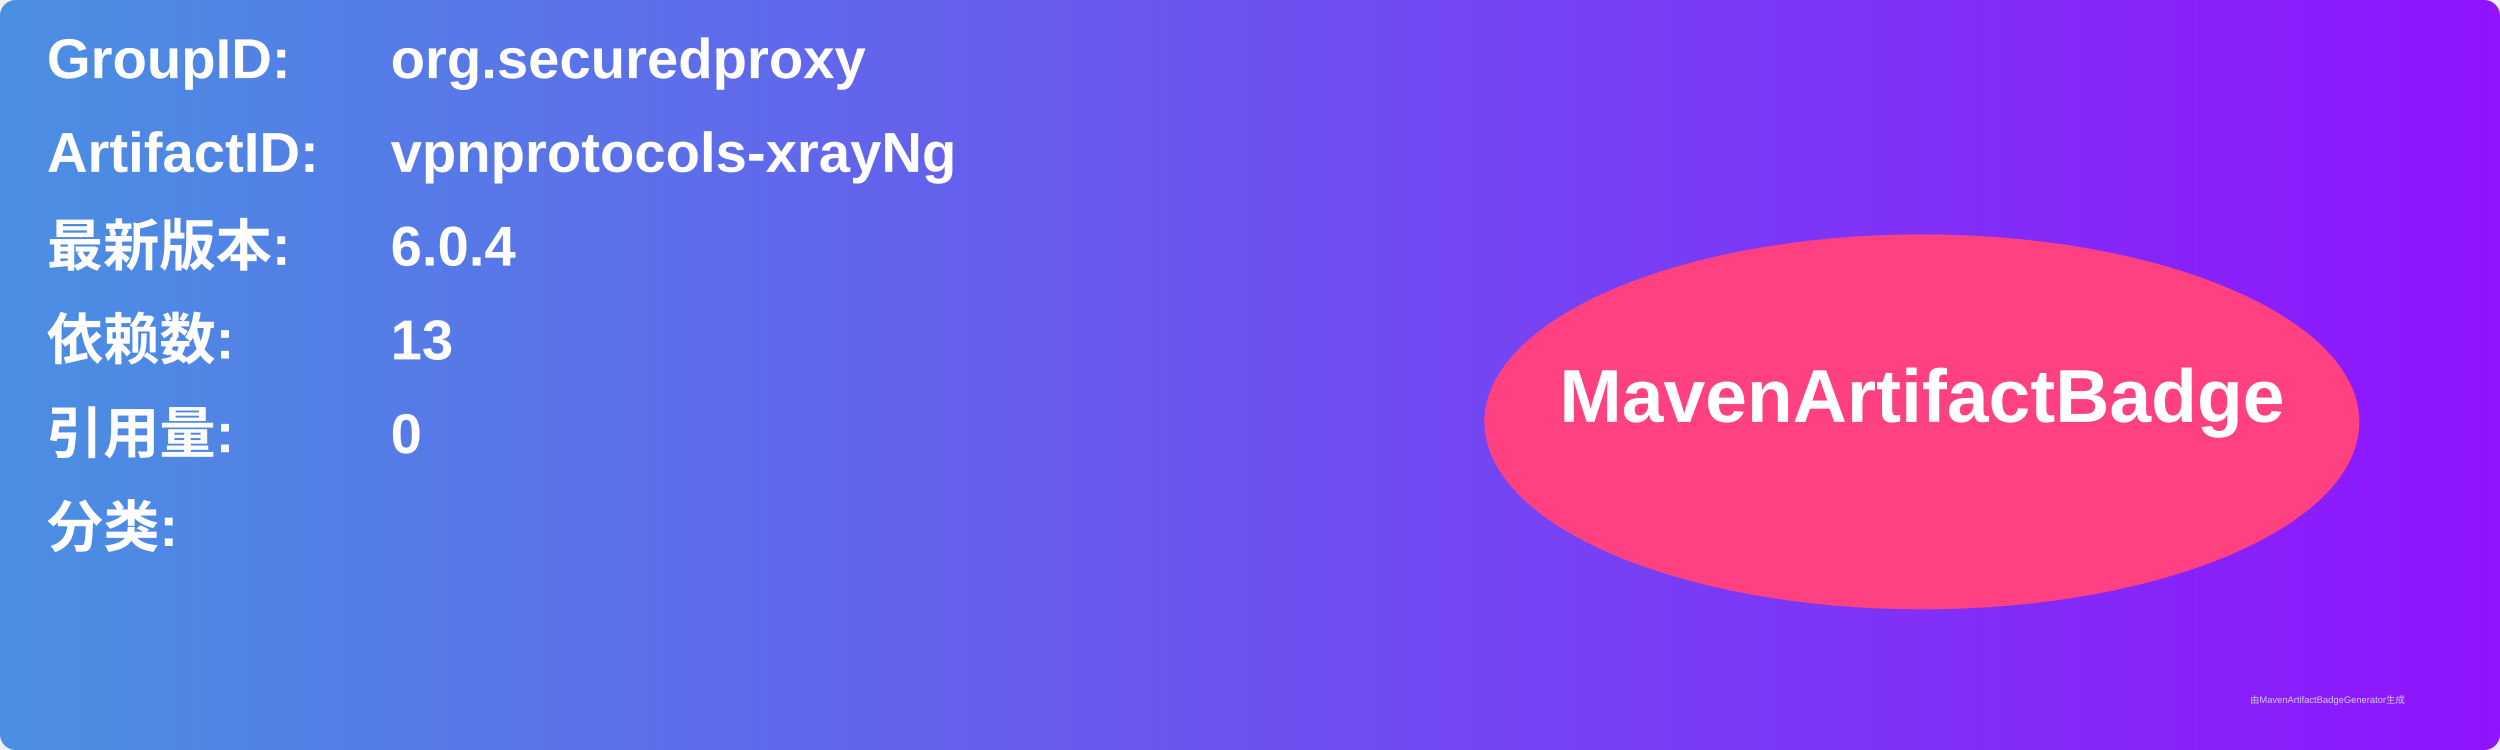
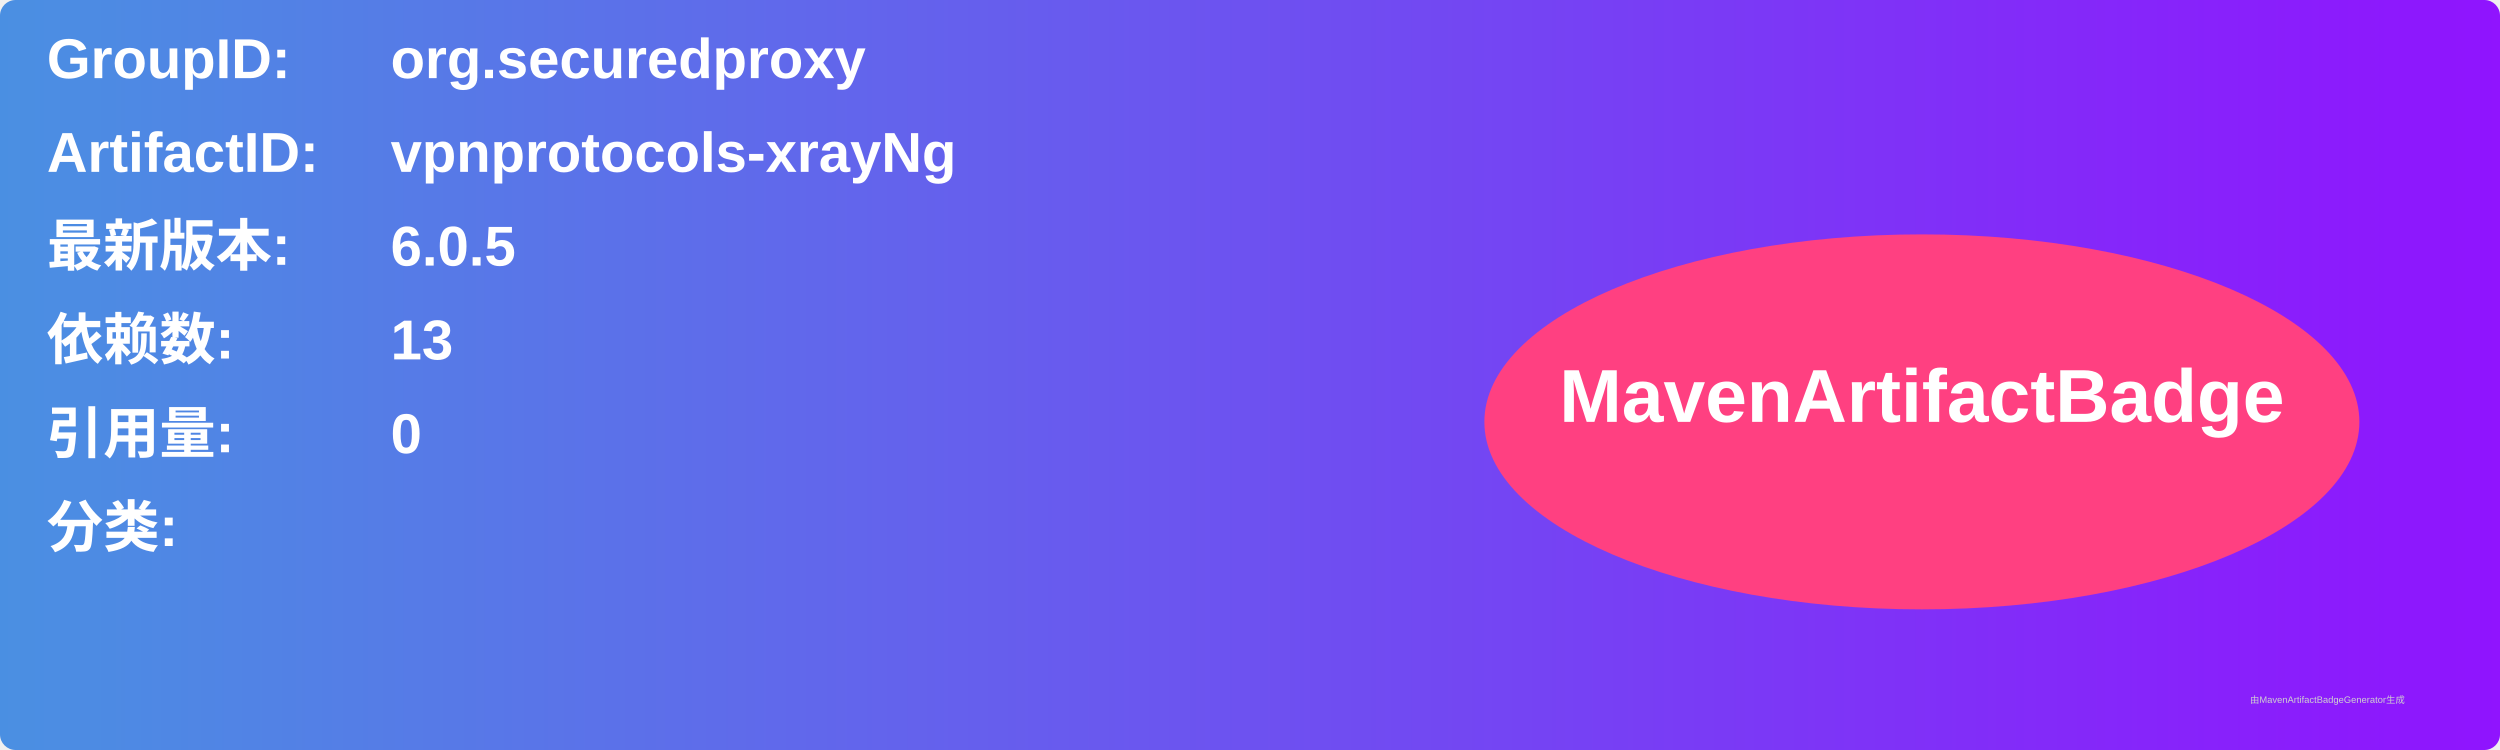
<svg xmlns="http://www.w3.org/2000/svg" width="800" height="240" viewBox="0 0 800 240">
  <linearGradient id="grad" x1="0%" y1="0%" x2="100%" y2="0%">
    <stop offset="0%" stop-color="#4a90e2" />
    <stop offset="100%" stop-color="#9013fe" />
  </linearGradient>
  <rect width="100%" height="100%" rx="5" ry="5" fill="url(#grad)" />
  <g transform="translate(15, 15)">
    <text x="0" y="10" font-family="Arial" font-size="18" fill="white" font-weight="bold" width="260">GroupID:</text>
    <text x="110" y="10" font-family="Arial" font-size="18" fill="white" font-weight="bold" width="460">org.securedproxy</text>
    <text x="0" y="40" font-family="Arial" font-size="18" fill="white" font-weight="bold" width="260">ArtifactID:</text>
    <text x="110" y="40" font-family="Arial" font-size="18" fill="white" font-weight="bold" width="460">vpnprotocols-xrayNg</text>
    <text x="0" y="70" font-family="Arial" font-size="18" fill="white" font-weight="bold">最新版本:</text>
    <text x="110" y="70" font-family="Arial" font-size="18" fill="white" font-weight="bold">
-       <tspan font-weight="bold">6.0.4</tspan>
+       <tspan font-weight="bold">6.0.5</tspan>
    </text>
    <text x="0" y="100" font-family="Arial" font-size="18" fill="white" font-weight="bold">依赖数: </text>
    <text x="110" y="100" font-family="Arial" font-size="18" fill="white">
      <tspan font-weight="bold">13</tspan>
    </text>
    <text x="0" y="130" font-family="Arial" font-size="18" fill="white" font-weight="bold">引用量: </text>
    <text x="110" y="130" font-family="Arial" font-size="18" fill="white">
      <tspan font-weight="bold">0</tspan>
    </text>
    <text x="0" y="160" font-family="Arial" font-size="18" fill="white" font-weight="bold">分类:</text>
    <text x="10" y="190" font-family="Arial" font-size="10" fill="white">
      <tspan font-weight="bold" />
    </text>
    <ellipse cx="600" cy="120" rx="140" ry="60" fill="#ff4081" />
    <text x="600" y="120" text-anchor="middle" font-family="Arial" font-size="24" fill="white" font-weight="bold">MavenArtifactBadge</text>
  </g>
  <text x="720" y="225" font-family="Arial" font-size="3" fill="#d0d0d0">由MavenArtifactBadgeGenerator生成</text>
</svg>
